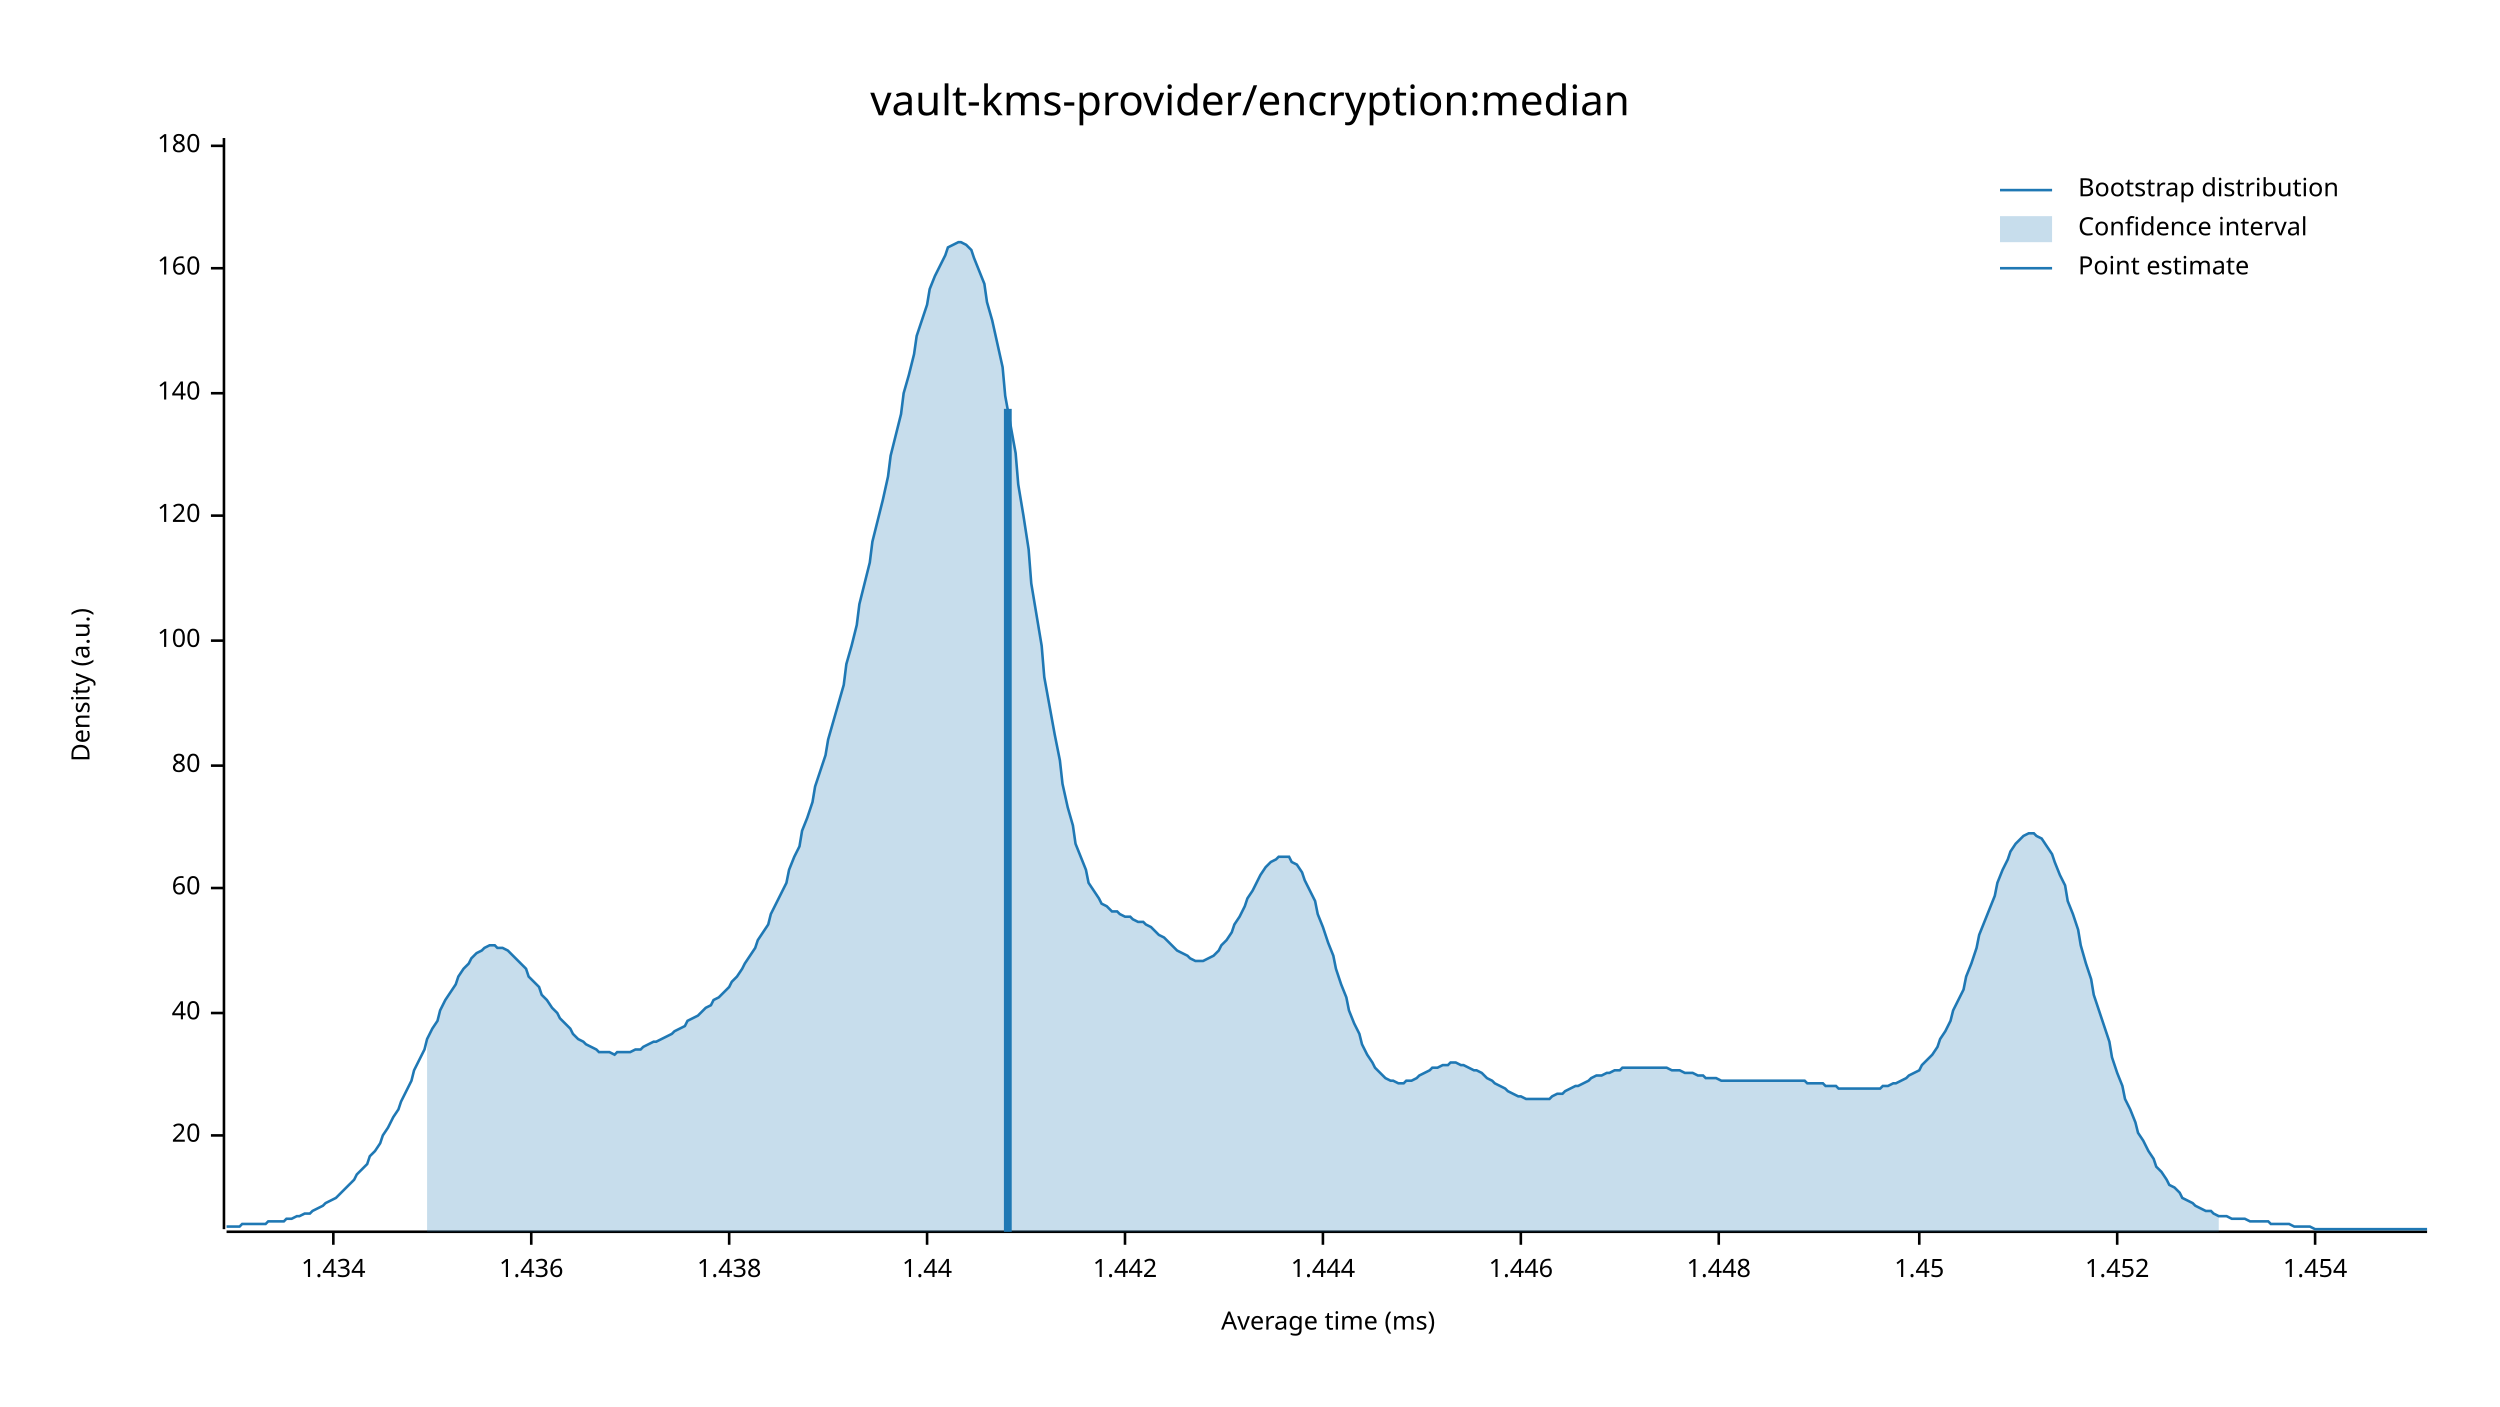
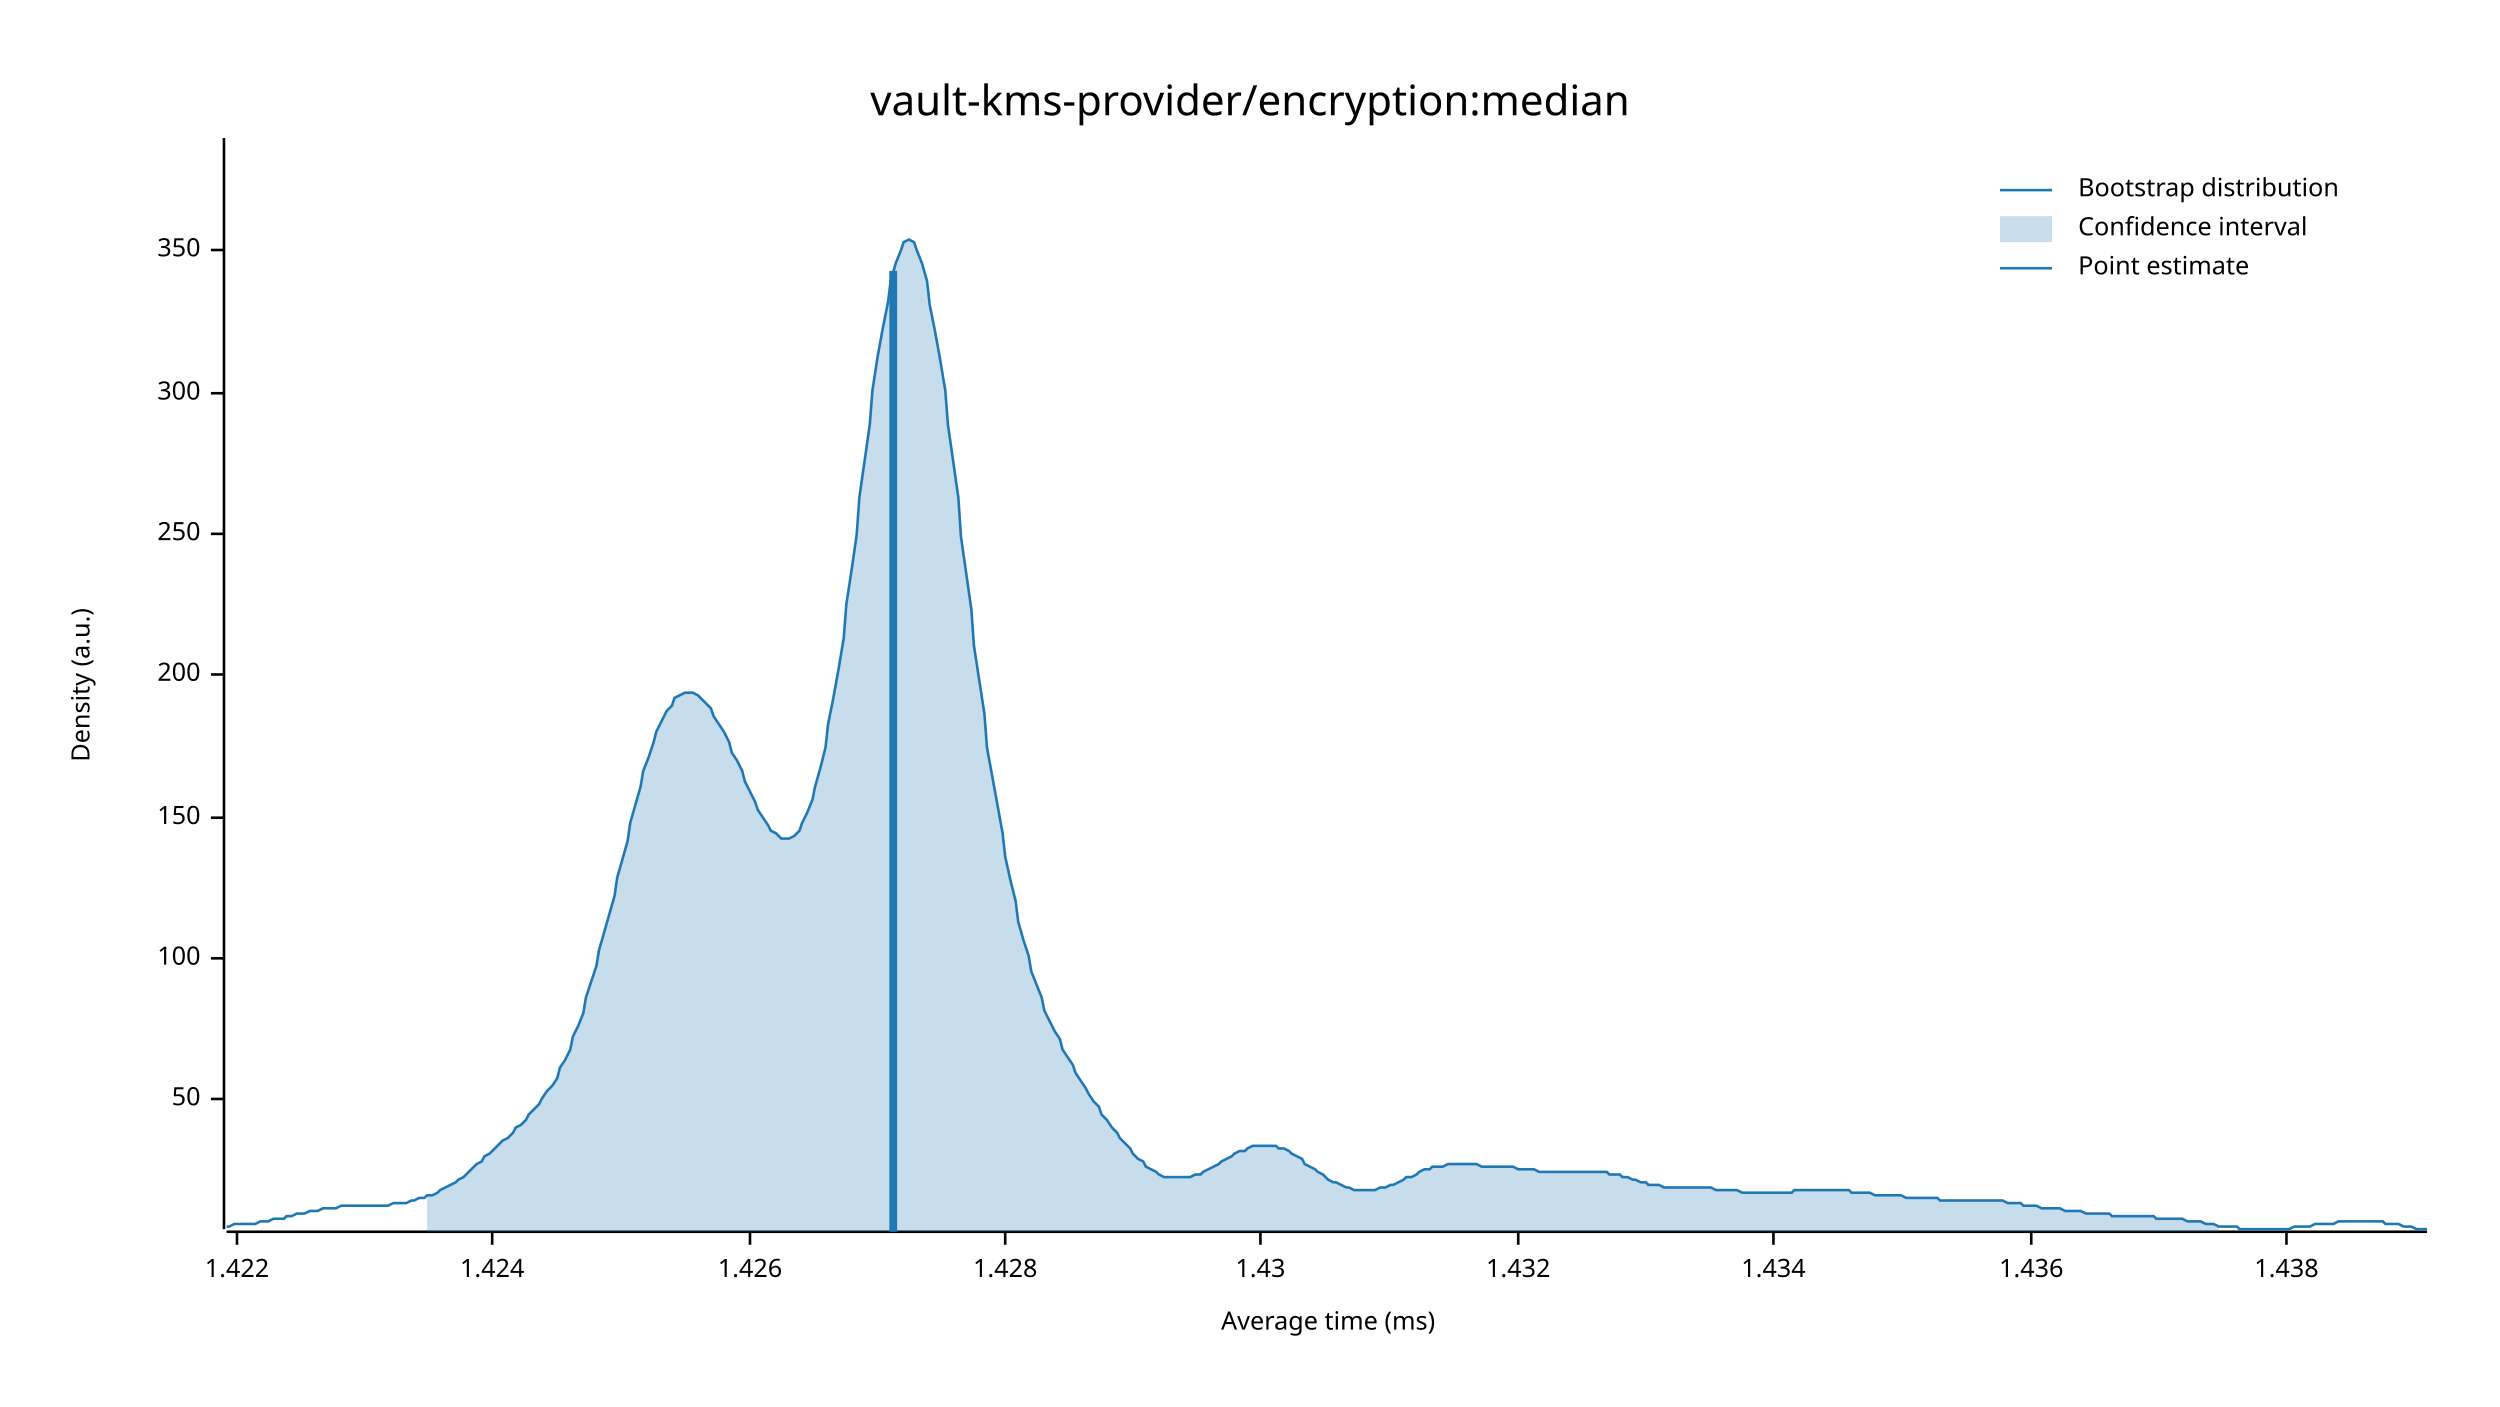
<svg xmlns="http://www.w3.org/2000/svg" width="960" height="540" viewBox="0 0 960 540">
  <text x="480" y="32" dy="0.76em" text-anchor="middle" font-family="sans-serif" font-size="16.129" opacity="1" fill="#000000">
vault-kms-provider/encryption:median
</text>
  <text x="27" y="263" dy="0.76em" text-anchor="middle" font-family="sans-serif" font-size="9.677" opacity="1" fill="#000000" transform="rotate(270, 27, 263)">
Density (a.u.)
</text>
  <text x="510" y="513" dy="-0.5ex" text-anchor="middle" font-family="sans-serif" font-size="9.677" opacity="1" fill="#000000">
Average time (ms)
</text>
  <polyline fill="none" opacity="1" stroke="#000000" stroke-width="1" points="86,53 86,472 " />
-   <text x="77" y="436" dy="0.5ex" text-anchor="end" font-family="sans-serif" font-size="9.677" opacity="1" fill="#000000">
- 20
+   <text x="77" y="422" dy="0.5ex" text-anchor="end" font-family="sans-serif" font-size="9.677" opacity="1" fill="#000000">
+ 50
</text>
-   <polyline fill="none" opacity="1" stroke="#000000" stroke-width="1" points="81,436 86,436 " />
-   <text x="77" y="389" dy="0.5ex" text-anchor="end" font-family="sans-serif" font-size="9.677" opacity="1" fill="#000000">
- 40
- </text>
-   <polyline fill="none" opacity="1" stroke="#000000" stroke-width="1" points="81,389 86,389 " />
-   <text x="77" y="341" dy="0.5ex" text-anchor="end" font-family="sans-serif" font-size="9.677" opacity="1" fill="#000000">
- 60
- </text>
-   <polyline fill="none" opacity="1" stroke="#000000" stroke-width="1" points="81,341 86,341 " />
-   <text x="77" y="294" dy="0.5ex" text-anchor="end" font-family="sans-serif" font-size="9.677" opacity="1" fill="#000000">
- 80
- </text>
-   <polyline fill="none" opacity="1" stroke="#000000" stroke-width="1" points="81,294 86,294 " />
-   <text x="77" y="246" dy="0.5ex" text-anchor="end" font-family="sans-serif" font-size="9.677" opacity="1" fill="#000000">
+   <polyline fill="none" opacity="1" stroke="#000000" stroke-width="1" points="81,422 86,422 " />
+   <text x="77" y="368" dy="0.5ex" text-anchor="end" font-family="sans-serif" font-size="9.677" opacity="1" fill="#000000">
100
</text>
-   <polyline fill="none" opacity="1" stroke="#000000" stroke-width="1" points="81,246 86,246 " />
-   <text x="77" y="198" dy="0.5ex" text-anchor="end" font-family="sans-serif" font-size="9.677" opacity="1" fill="#000000">
- 120
+   <polyline fill="none" opacity="1" stroke="#000000" stroke-width="1" points="81,368 86,368 " />
+   <text x="77" y="314" dy="0.5ex" text-anchor="end" font-family="sans-serif" font-size="9.677" opacity="1" fill="#000000">
+ 150
</text>
-   <polyline fill="none" opacity="1" stroke="#000000" stroke-width="1" points="81,198 86,198 " />
+   <polyline fill="none" opacity="1" stroke="#000000" stroke-width="1" points="81,314 86,314 " />
+   <text x="77" y="259" dy="0.5ex" text-anchor="end" font-family="sans-serif" font-size="9.677" opacity="1" fill="#000000">
+ 200
+ </text>
+   <polyline fill="none" opacity="1" stroke="#000000" stroke-width="1" points="81,259 86,259 " />
+   <text x="77" y="205" dy="0.5ex" text-anchor="end" font-family="sans-serif" font-size="9.677" opacity="1" fill="#000000">
+ 250
+ </text>
+   <polyline fill="none" opacity="1" stroke="#000000" stroke-width="1" points="81,205 86,205 " />
  <text x="77" y="151" dy="0.5ex" text-anchor="end" font-family="sans-serif" font-size="9.677" opacity="1" fill="#000000">
- 140
+ 300
</text>
  <polyline fill="none" opacity="1" stroke="#000000" stroke-width="1" points="81,151 86,151 " />
-   <text x="77" y="103" dy="0.5ex" text-anchor="end" font-family="sans-serif" font-size="9.677" opacity="1" fill="#000000">
- 160
+   <text x="77" y="96" dy="0.5ex" text-anchor="end" font-family="sans-serif" font-size="9.677" opacity="1" fill="#000000">
+ 350
</text>
-   <polyline fill="none" opacity="1" stroke="#000000" stroke-width="1" points="81,103 86,103 " />
-   <text x="77" y="56" dy="0.5ex" text-anchor="end" font-family="sans-serif" font-size="9.677" opacity="1" fill="#000000">
- 180
+   <polyline fill="none" opacity="1" stroke="#000000" stroke-width="1" points="81,96 86,96 " />
+   <polyline fill="none" opacity="1" stroke="#000000" stroke-width="1" points="87,473 932,473 " />
+   <text x="91" y="483" dy="0.76em" text-anchor="middle" font-family="sans-serif" font-size="9.677" opacity="1" fill="#000000">
+ 1.422
</text>
-   <polyline fill="none" opacity="1" stroke="#000000" stroke-width="1" points="81,56 86,56 " />
-   <polyline fill="none" opacity="1" stroke="#000000" stroke-width="1" points="87,473 932,473 " />
-   <text x="128" y="483" dy="0.76em" text-anchor="middle" font-family="sans-serif" font-size="9.677" opacity="1" fill="#000000">
+   <polyline fill="none" opacity="1" stroke="#000000" stroke-width="1" points="91,473 91,478 " />
+   <text x="189" y="483" dy="0.76em" text-anchor="middle" font-family="sans-serif" font-size="9.677" opacity="1" fill="#000000">
+ 1.424
+ </text>
+   <polyline fill="none" opacity="1" stroke="#000000" stroke-width="1" points="189,473 189,478 " />
+   <text x="288" y="483" dy="0.76em" text-anchor="middle" font-family="sans-serif" font-size="9.677" opacity="1" fill="#000000">
+ 1.426
+ </text>
+   <polyline fill="none" opacity="1" stroke="#000000" stroke-width="1" points="288,473 288,478 " />
+   <text x="386" y="483" dy="0.76em" text-anchor="middle" font-family="sans-serif" font-size="9.677" opacity="1" fill="#000000">
+ 1.428
+ </text>
+   <polyline fill="none" opacity="1" stroke="#000000" stroke-width="1" points="386,473 386,478 " />
+   <text x="484" y="483" dy="0.76em" text-anchor="middle" font-family="sans-serif" font-size="9.677" opacity="1" fill="#000000">
+ 1.43
+ </text>
+   <polyline fill="none" opacity="1" stroke="#000000" stroke-width="1" points="484,473 484,478 " />
+   <text x="583" y="483" dy="0.76em" text-anchor="middle" font-family="sans-serif" font-size="9.677" opacity="1" fill="#000000">
+ 1.432
+ </text>
+   <polyline fill="none" opacity="1" stroke="#000000" stroke-width="1" points="583,473 583,478 " />
+   <text x="681" y="483" dy="0.76em" text-anchor="middle" font-family="sans-serif" font-size="9.677" opacity="1" fill="#000000">
1.434
</text>
-   <polyline fill="none" opacity="1" stroke="#000000" stroke-width="1" points="128,473 128,478 " />
-   <text x="204" y="483" dy="0.76em" text-anchor="middle" font-family="sans-serif" font-size="9.677" opacity="1" fill="#000000">
+   <polyline fill="none" opacity="1" stroke="#000000" stroke-width="1" points="681,473 681,478 " />
+   <text x="780" y="483" dy="0.76em" text-anchor="middle" font-family="sans-serif" font-size="9.677" opacity="1" fill="#000000">
1.436
</text>
-   <polyline fill="none" opacity="1" stroke="#000000" stroke-width="1" points="204,473 204,478 " />
-   <text x="280" y="483" dy="0.76em" text-anchor="middle" font-family="sans-serif" font-size="9.677" opacity="1" fill="#000000">
+   <polyline fill="none" opacity="1" stroke="#000000" stroke-width="1" points="780,473 780,478 " />
+   <text x="878" y="483" dy="0.76em" text-anchor="middle" font-family="sans-serif" font-size="9.677" opacity="1" fill="#000000">
1.438
</text>
-   <polyline fill="none" opacity="1" stroke="#000000" stroke-width="1" points="280,473 280,478 " />
-   <text x="356" y="483" dy="0.76em" text-anchor="middle" font-family="sans-serif" font-size="9.677" opacity="1" fill="#000000">
- 1.44
- </text>
-   <polyline fill="none" opacity="1" stroke="#000000" stroke-width="1" points="356,473 356,478 " />
-   <text x="432" y="483" dy="0.76em" text-anchor="middle" font-family="sans-serif" font-size="9.677" opacity="1" fill="#000000">
- 1.442
- </text>
-   <polyline fill="none" opacity="1" stroke="#000000" stroke-width="1" points="432,473 432,478 " />
-   <text x="508" y="483" dy="0.76em" text-anchor="middle" font-family="sans-serif" font-size="9.677" opacity="1" fill="#000000">
- 1.444
- </text>
-   <polyline fill="none" opacity="1" stroke="#000000" stroke-width="1" points="508,473 508,478 " />
-   <text x="584" y="483" dy="0.76em" text-anchor="middle" font-family="sans-serif" font-size="9.677" opacity="1" fill="#000000">
- 1.446
- </text>
-   <polyline fill="none" opacity="1" stroke="#000000" stroke-width="1" points="584,473 584,478 " />
-   <text x="660" y="483" dy="0.76em" text-anchor="middle" font-family="sans-serif" font-size="9.677" opacity="1" fill="#000000">
- 1.448
- </text>
-   <polyline fill="none" opacity="1" stroke="#000000" stroke-width="1" points="660,473 660,478 " />
-   <text x="737" y="483" dy="0.76em" text-anchor="middle" font-family="sans-serif" font-size="9.677" opacity="1" fill="#000000">
- 1.45
- </text>
-   <polyline fill="none" opacity="1" stroke="#000000" stroke-width="1" points="737,473 737,478 " />
-   <text x="813" y="483" dy="0.76em" text-anchor="middle" font-family="sans-serif" font-size="9.677" opacity="1" fill="#000000">
- 1.452
- </text>
-   <polyline fill="none" opacity="1" stroke="#000000" stroke-width="1" points="813,473 813,478 " />
-   <text x="889" y="483" dy="0.76em" text-anchor="middle" font-family="sans-serif" font-size="9.677" opacity="1" fill="#000000">
- 1.454
- </text>
-   <polyline fill="none" opacity="1" stroke="#000000" stroke-width="1" points="889,473 889,478 " />
-   <polyline fill="none" opacity="1" stroke="#1F78B4" stroke-width="1" points="87,471 88,471 90,471 92,471 93,470 95,470 97,470 98,470 100,470 102,470 103,469 105,469 107,469 109,469 110,468 112,468 114,467 115,467 117,466 119,466 120,465 122,464 124,463 125,462 127,461 129,460 131,458 132,457 134,455 136,453 137,451 139,449 141,447 142,444 144,442 146,439 147,436 149,433 151,429 153,426 154,423 156,419 158,415 159,411 161,407 163,403 164,399 166,395 168,392 169,388 171,384 173,381 175,378 176,375 178,372 180,370 181,368 183,366 185,365 186,364 188,363 190,363 191,364 193,364 195,365 197,367 198,368 200,370 202,372 203,375 205,377 207,379 208,382 210,384 212,387 214,389 215,391 217,393 219,395 220,397 222,399 224,400 225,401 227,402 229,403 230,404 232,404 234,404 236,405 237,404 239,404 241,404 242,404 244,403 246,403 247,402 249,401 251,400 252,400 254,399 256,398 258,397 259,396 261,395 263,394 264,392 266,391 268,390 269,389 271,387 273,386 274,384 276,383 278,381 280,379 281,377 283,375 285,372 286,370 288,367 290,364 291,361 293,358 295,355 296,351 298,347 300,343 302,339 303,334 305,329 307,325 308,319 310,314 312,308 313,302 315,296 317,290 318,284 320,277 322,270 324,263 325,255 327,248 329,240 330,232 332,224 334,216 335,208 337,200 339,192 341,183 342,175 344,167 346,159 347,151 349,144 351,136 352,129 354,123 356,117 357,111 359,106 361,102 363,98 364,95 366,94 368,93 369,93 371,94 373,96 374,99 376,104 378,109 379,116 381,123 383,132 385,141 386,152 388,163 390,174 391,186 393,198 395,211 396,224 398,236 400,248 401,260 403,271 405,282 407,292 408,301 410,310 412,317 413,324 415,329 417,334 418,339 420,342 422,345 423,347 425,348 427,350 429,350 430,351 432,352 434,352 435,353 437,354 439,354 440,355 442,356 444,358 445,359 447,360 449,362 451,364 452,365 454,366 456,367 457,368 459,369 461,369 462,369 464,368 466,367 468,365 469,363 471,361 473,358 474,355 476,352 478,348 479,345 481,342 483,338 484,336 486,333 488,331 490,330 491,329 493,329 495,329 496,331 498,332 500,335 501,338 503,342 505,346 506,351 508,356 510,362 512,367 513,372 515,378 517,383 518,388 520,393 522,397 523,401 525,405 527,408 528,410 530,412 532,414 534,415 535,415 537,416 539,416 540,415 542,415 544,414 545,413 547,412 549,411 550,410 552,410 554,409 556,409 557,408 559,408 561,409 562,409 564,410 566,411 567,411 569,412 571,414 573,415 574,416 576,417 578,418 579,419 581,420 583,421 584,421 586,422 588,422 589,422 591,422 593,422 595,422 596,421 598,420 600,420 601,419 603,418 605,417 606,417 608,416 610,415 611,414 613,413 615,413 617,412 618,412 620,411 622,411 623,410 625,410 627,410 628,410 630,410 632,410 633,410 635,410 637,410 639,410 640,410 642,411 644,411 645,411 647,412 649,412 650,412 652,413 654,413 655,414 657,414 659,414 661,415 662,415 664,415 666,415 667,415 669,415 671,415 672,415 674,415 676,415 677,415 679,415 681,415 683,415 684,415 686,415 688,415 689,415 691,415 693,415 694,416 696,416 698,416 700,416 701,417 703,417 705,417 706,418 708,418 710,418 711,418 713,418 715,418 716,418 718,418 720,418 722,418 723,417 725,417 727,416 728,416 730,415 732,414 733,413 735,412 737,411 738,409 740,407 742,405 744,402 745,399 747,396 749,392 750,388 752,384 754,380 755,375 757,370 759,364 760,359 762,354 764,349 766,344 767,339 769,334 771,330 772,327 774,324 776,322 777,321 779,320 781,320 782,321 784,322 786,325 788,328 789,331 791,336 793,340 794,346 796,351 798,357 799,363 801,370 803,376 804,382 806,388 808,394 810,400 811,406 813,412 815,417 816,422 818,426 820,431 821,435 823,438 825,442 827,445 828,448 830,450 832,453 833,455 835,456 837,458 838,460 840,461 842,462 843,463 845,464 847,465 849,465 850,466 852,467 854,467 855,467 857,468 859,468 860,468 862,468 864,469 865,469 867,469 869,469 871,469 872,470 874,470 876,470 877,470 879,470 881,471 882,471 884,471 886,471 887,471 889,472 891,472 893,472 894,472 896,472 898,472 899,472 901,472 903,472 904,472 906,472 908,472 909,472 911,472 913,472 915,472 916,472 918,472 920,472 921,472 923,472 925,472 926,472 928,472 930,472 932,472 " />
-   <polygon opacity="0.25" fill="#1F78B4" points="164,399 166,395 168,392 169,388 171,384 173,381 175,378 176,375 178,372 180,370 181,368 183,366 185,365 186,364 188,363 190,363 191,364 193,364 195,365 197,367 198,368 200,370 202,372 203,375 205,377 207,379 208,382 210,384 212,387 214,389 215,391 217,393 219,395 220,397 222,399 224,400 225,401 227,402 229,403 230,404 232,404 234,404 236,405 237,404 239,404 241,404 242,404 244,403 246,403 247,402 249,401 251,400 252,400 254,399 256,398 258,397 259,396 261,395 263,394 264,392 266,391 268,390 269,389 271,387 273,386 274,384 276,383 278,381 280,379 281,377 283,375 285,372 286,370 288,367 290,364 291,361 293,358 295,355 296,351 298,347 300,343 302,339 303,334 305,329 307,325 308,319 310,314 312,308 313,302 315,296 317,290 318,284 320,277 322,270 324,263 325,255 327,248 329,240 330,232 332,224 334,216 335,208 337,200 339,192 341,183 342,175 344,167 346,159 347,151 349,144 351,136 352,129 354,123 356,117 357,111 359,106 361,102 363,98 364,95 366,94 368,93 369,93 371,94 373,96 374,99 376,104 378,109 379,116 381,123 383,132 385,141 386,152 388,163 390,174 391,186 393,198 395,211 396,224 398,236 400,248 401,260 403,271 405,282 407,292 408,301 410,310 412,317 413,324 415,329 417,334 418,339 420,342 422,345 423,347 425,348 427,350 429,350 430,351 432,352 434,352 435,353 437,354 439,354 440,355 442,356 444,358 445,359 447,360 449,362 451,364 452,365 454,366 456,367 457,368 459,369 461,369 462,369 464,368 466,367 468,365 469,363 471,361 473,358 474,355 476,352 478,348 479,345 481,342 483,338 484,336 486,333 488,331 490,330 491,329 493,329 495,329 496,331 498,332 500,335 501,338 503,342 505,346 506,351 508,356 510,362 512,367 513,372 515,378 517,383 518,388 520,393 522,397 523,401 525,405 527,408 528,410 530,412 532,414 534,415 535,415 537,416 539,416 540,415 542,415 544,414 545,413 547,412 549,411 550,410 552,410 554,409 556,409 557,408 559,408 561,409 562,409 564,410 566,411 567,411 569,412 571,414 573,415 574,416 576,417 578,418 579,419 581,420 583,421 584,421 586,422 588,422 589,422 591,422 593,422 595,422 596,421 598,420 600,420 601,419 603,418 605,417 606,417 608,416 610,415 611,414 613,413 615,413 617,412 618,412 620,411 622,411 623,410 625,410 627,410 628,410 630,410 632,410 633,410 635,410 637,410 639,410 640,410 642,411 644,411 645,411 647,412 649,412 650,412 652,413 654,413 655,414 657,414 659,414 661,415 662,415 664,415 666,415 667,415 669,415 671,415 672,415 674,415 676,415 677,415 679,415 681,415 683,415 684,415 686,415 688,415 689,415 691,415 693,415 694,416 696,416 698,416 700,416 701,417 703,417 705,417 706,418 708,418 710,418 711,418 713,418 715,418 716,418 718,418 720,418 722,418 723,417 725,417 727,416 728,416 730,415 732,414 733,413 735,412 737,411 738,409 740,407 742,405 744,402 745,399 747,396 749,392 750,388 752,384 754,380 755,375 757,370 759,364 760,359 762,354 764,349 766,344 767,339 769,334 771,330 772,327 774,324 776,322 777,321 779,320 781,320 782,321 784,322 786,325 788,328 789,331 791,336 793,340 794,346 796,351 798,357 799,363 801,370 803,376 804,382 806,388 808,394 810,400 811,406 813,412 815,417 816,422 818,426 820,431 821,435 823,438 825,442 827,445 828,448 830,450 832,453 833,455 835,456 837,458 838,460 840,461 842,462 843,463 845,464 847,465 849,465 850,466 852,467 852,473 164,473 " />
-   <polyline fill="none" opacity="1" stroke="#1F78B4" stroke-width="3" points="387,473 387,157 " />
+   <polyline fill="none" opacity="1" stroke="#000000" stroke-width="1" points="878,473 878,478 " />
+   <polyline fill="none" opacity="1" stroke="#1F78B4" stroke-width="1" points="87,471 88,471 90,470 92,470 93,470 95,470 97,470 98,470 100,469 102,469 103,469 105,468 107,468 109,468 110,467 112,467 114,466 115,466 117,466 119,465 120,465 122,465 124,464 125,464 127,464 129,464 131,463 132,463 134,463 136,463 137,463 139,463 141,463 142,463 144,463 146,463 147,463 149,463 151,462 153,462 154,462 156,462 158,461 159,461 161,460 163,460 164,459 166,459 168,458 169,457 171,456 173,455 175,454 176,453 178,452 180,450 181,449 183,447 185,446 186,444 188,443 190,441 191,440 193,438 195,437 197,435 198,433 200,432 202,430 203,428 205,426 207,424 208,422 210,419 212,417 214,414 215,410 217,407 219,403 220,398 222,394 224,389 225,383 227,377 229,371 230,365 232,358 234,351 236,344 237,337 239,330 241,323 242,316 244,309 246,302 247,296 249,291 251,285 252,281 254,277 256,273 258,271 259,268 261,267 263,266 264,266 266,266 268,267 269,268 271,270 273,272 274,275 276,278 278,281 280,285 281,289 283,292 285,296 286,300 288,304 290,308 291,311 293,314 295,317 296,319 298,320 300,322 302,322 303,322 305,321 307,319 308,316 310,312 312,307 313,302 315,295 317,287 318,278 320,268 322,257 324,245 325,232 327,219 329,205 330,191 332,177 334,163 335,150 337,137 339,126 341,116 342,108 344,101 346,96 347,93 349,92 351,93 352,96 354,101 356,108 357,117 359,127 361,138 363,150 364,163 366,177 368,191 369,206 371,220 373,234 374,248 376,261 378,274 379,287 381,298 383,309 385,320 386,329 388,338 390,346 391,354 393,361 395,367 396,373 398,378 400,383 401,388 403,392 405,396 407,399 408,403 410,406 412,409 413,412 415,415 417,418 418,420 420,423 422,425 423,428 425,430 427,433 429,435 430,437 432,439 434,441 435,443 437,445 439,446 440,448 442,449 444,450 445,451 447,452 449,452 451,452 452,452 454,452 456,452 457,452 459,451 461,451 462,450 464,449 466,448 468,447 469,446 471,445 473,444 474,443 476,442 478,442 479,441 481,440 483,440 484,440 486,440 488,440 490,440 491,441 493,441 495,442 496,443 498,444 500,445 501,447 503,448 505,449 506,450 508,451 510,453 512,454 513,454 515,455 517,456 518,456 520,457 522,457 523,457 525,457 527,457 528,457 530,456 532,456 534,455 535,455 537,454 539,453 540,452 542,452 544,451 545,450 547,449 549,449 550,448 552,448 554,448 556,447 557,447 559,447 561,447 562,447 564,447 566,447 567,447 569,448 571,448 573,448 574,448 576,448 578,448 579,448 581,448 583,449 584,449 586,449 588,449 589,449 591,450 593,450 595,450 596,450 598,450 600,450 601,450 603,450 605,450 606,450 608,450 610,450 611,450 613,450 615,450 617,450 618,451 620,451 622,451 623,452 625,452 627,453 628,453 630,454 632,454 633,455 635,455 637,455 639,456 640,456 642,456 644,456 645,456 647,456 649,456 650,456 652,456 654,456 655,456 657,456 659,457 661,457 662,457 664,457 666,457 667,457 669,458 671,458 672,458 674,458 676,458 677,458 679,458 681,458 683,458 684,458 686,458 688,458 689,457 691,457 693,457 694,457 696,457 698,457 700,457 701,457 703,457 705,457 706,457 708,457 710,457 711,458 713,458 715,458 716,458 718,458 720,459 722,459 723,459 725,459 727,459 728,459 730,459 732,460 733,460 735,460 737,460 738,460 740,460 742,460 744,460 745,461 747,461 749,461 750,461 752,461 754,461 755,461 757,461 759,461 760,461 762,461 764,461 766,461 767,461 769,461 771,462 772,462 774,462 776,462 777,463 779,463 781,463 782,463 784,464 786,464 788,464 789,464 791,464 793,465 794,465 796,465 798,465 799,465 801,466 803,466 804,466 806,466 808,466 810,466 811,467 813,467 815,467 816,467 818,467 820,467 821,467 823,467 825,467 827,467 828,468 830,468 832,468 833,468 835,468 837,468 838,468 840,469 842,469 843,469 845,469 847,470 849,470 850,470 852,471 854,471 855,471 857,471 859,471 860,472 862,472 864,472 865,472 867,472 869,472 871,472 872,472 874,472 876,472 877,472 879,472 881,471 882,471 884,471 886,471 887,471 889,470 891,470 893,470 894,470 896,470 898,469 899,469 901,469 903,469 904,469 906,469 908,469 909,469 911,469 913,469 915,469 916,470 918,470 920,470 921,470 923,471 925,471 926,471 928,472 930,472 932,472 " />
+   <polygon opacity="0.25" fill="#1F78B4" points="164,459 166,459 168,458 169,457 171,456 173,455 175,454 176,453 178,452 180,450 181,449 183,447 185,446 186,444 188,443 190,441 191,440 193,438 195,437 197,435 198,433 200,432 202,430 203,428 205,426 207,424 208,422 210,419 212,417 214,414 215,410 217,407 219,403 220,398 222,394 224,389 225,383 227,377 229,371 230,365 232,358 234,351 236,344 237,337 239,330 241,323 242,316 244,309 246,302 247,296 249,291 251,285 252,281 254,277 256,273 258,271 259,268 261,267 263,266 264,266 266,266 268,267 269,268 271,270 273,272 274,275 276,278 278,281 280,285 281,289 283,292 285,296 286,300 288,304 290,308 291,311 293,314 295,317 296,319 298,320 300,322 302,322 303,322 305,321 307,319 308,316 310,312 312,307 313,302 315,295 317,287 318,278 320,268 322,257 324,245 325,232 327,219 329,205 330,191 332,177 334,163 335,150 337,137 339,126 341,116 342,108 344,101 346,96 347,93 349,92 351,93 352,96 354,101 356,108 357,117 359,127 361,138 363,150 364,163 366,177 368,191 369,206 371,220 373,234 374,248 376,261 378,274 379,287 381,298 383,309 385,320 386,329 388,338 390,346 391,354 393,361 395,367 396,373 398,378 400,383 401,388 403,392 405,396 407,399 408,403 410,406 412,409 413,412 415,415 417,418 418,420 420,423 422,425 423,428 425,430 427,433 429,435 430,437 432,439 434,441 435,443 437,445 439,446 440,448 442,449 444,450 445,451 447,452 449,452 451,452 452,452 454,452 456,452 457,452 459,451 461,451 462,450 464,449 466,448 468,447 469,446 471,445 473,444 474,443 476,442 478,442 479,441 481,440 483,440 484,440 486,440 488,440 490,440 491,441 493,441 495,442 496,443 498,444 500,445 501,447 503,448 505,449 506,450 508,451 510,453 512,454 513,454 515,455 517,456 518,456 520,457 522,457 523,457 525,457 527,457 528,457 530,456 532,456 534,455 535,455 537,454 539,453 540,452 542,452 544,451 545,450 547,449 549,449 550,448 552,448 554,448 556,447 557,447 559,447 561,447 562,447 564,447 566,447 567,447 569,448 571,448 573,448 574,448 576,448 578,448 579,448 581,448 583,449 584,449 586,449 588,449 589,449 591,450 593,450 595,450 596,450 598,450 600,450 601,450 603,450 605,450 606,450 608,450 610,450 611,450 613,450 615,450 617,450 618,451 620,451 622,451 623,452 625,452 627,453 628,453 630,454 632,454 633,455 635,455 637,455 639,456 640,456 642,456 644,456 645,456 647,456 649,456 650,456 652,456 654,456 655,456 657,456 659,457 661,457 662,457 664,457 666,457 667,457 669,458 671,458 672,458 674,458 676,458 677,458 679,458 681,458 683,458 684,458 686,458 688,458 689,457 691,457 693,457 694,457 696,457 698,457 700,457 701,457 703,457 705,457 706,457 708,457 710,457 711,458 713,458 715,458 716,458 718,458 720,459 722,459 723,459 725,459 727,459 728,459 730,459 732,460 733,460 735,460 737,460 738,460 740,460 742,460 744,460 745,461 747,461 749,461 750,461 752,461 754,461 755,461 757,461 759,461 760,461 762,461 764,461 766,461 767,461 769,461 771,462 772,462 774,462 776,462 777,463 779,463 781,463 782,463 784,464 786,464 788,464 789,464 791,464 793,465 794,465 796,465 798,465 799,465 801,466 803,466 804,466 806,466 808,466 810,466 811,467 813,467 815,467 816,467 818,467 820,467 821,467 823,467 825,467 827,467 828,468 830,468 832,468 833,468 835,468 837,468 838,468 840,469 842,469 843,469 845,469 847,470 849,470 850,470 852,471 852,473 164,473 " />
+   <polyline fill="none" opacity="1" stroke="#1F78B4" stroke-width="3" points="343,473 343,104 " />
  <text x="798" y="68" dy="0.76em" text-anchor="start" font-family="sans-serif" font-size="9.677" opacity="1" fill="#000000">
Bootstrap distribution
</text>
  <text x="798" y="83" dy="0.76em" text-anchor="start" font-family="sans-serif" font-size="9.677" opacity="1" fill="#000000">
Confidence interval
</text>
  <text x="798" y="98" dy="0.76em" text-anchor="start" font-family="sans-serif" font-size="9.677" opacity="1" fill="#000000">
Point estimate
</text>
  <polyline fill="none" opacity="1" stroke="#1F78B4" stroke-width="1" points="768,73 788,73 " />
  <rect x="768" y="83" width="20" height="10" opacity="0.25" fill="#1F78B4" stroke="none" />
  <polyline fill="none" opacity="1" stroke="#1F78B4" stroke-width="1" points="768,103 788,103 " />
</svg>
